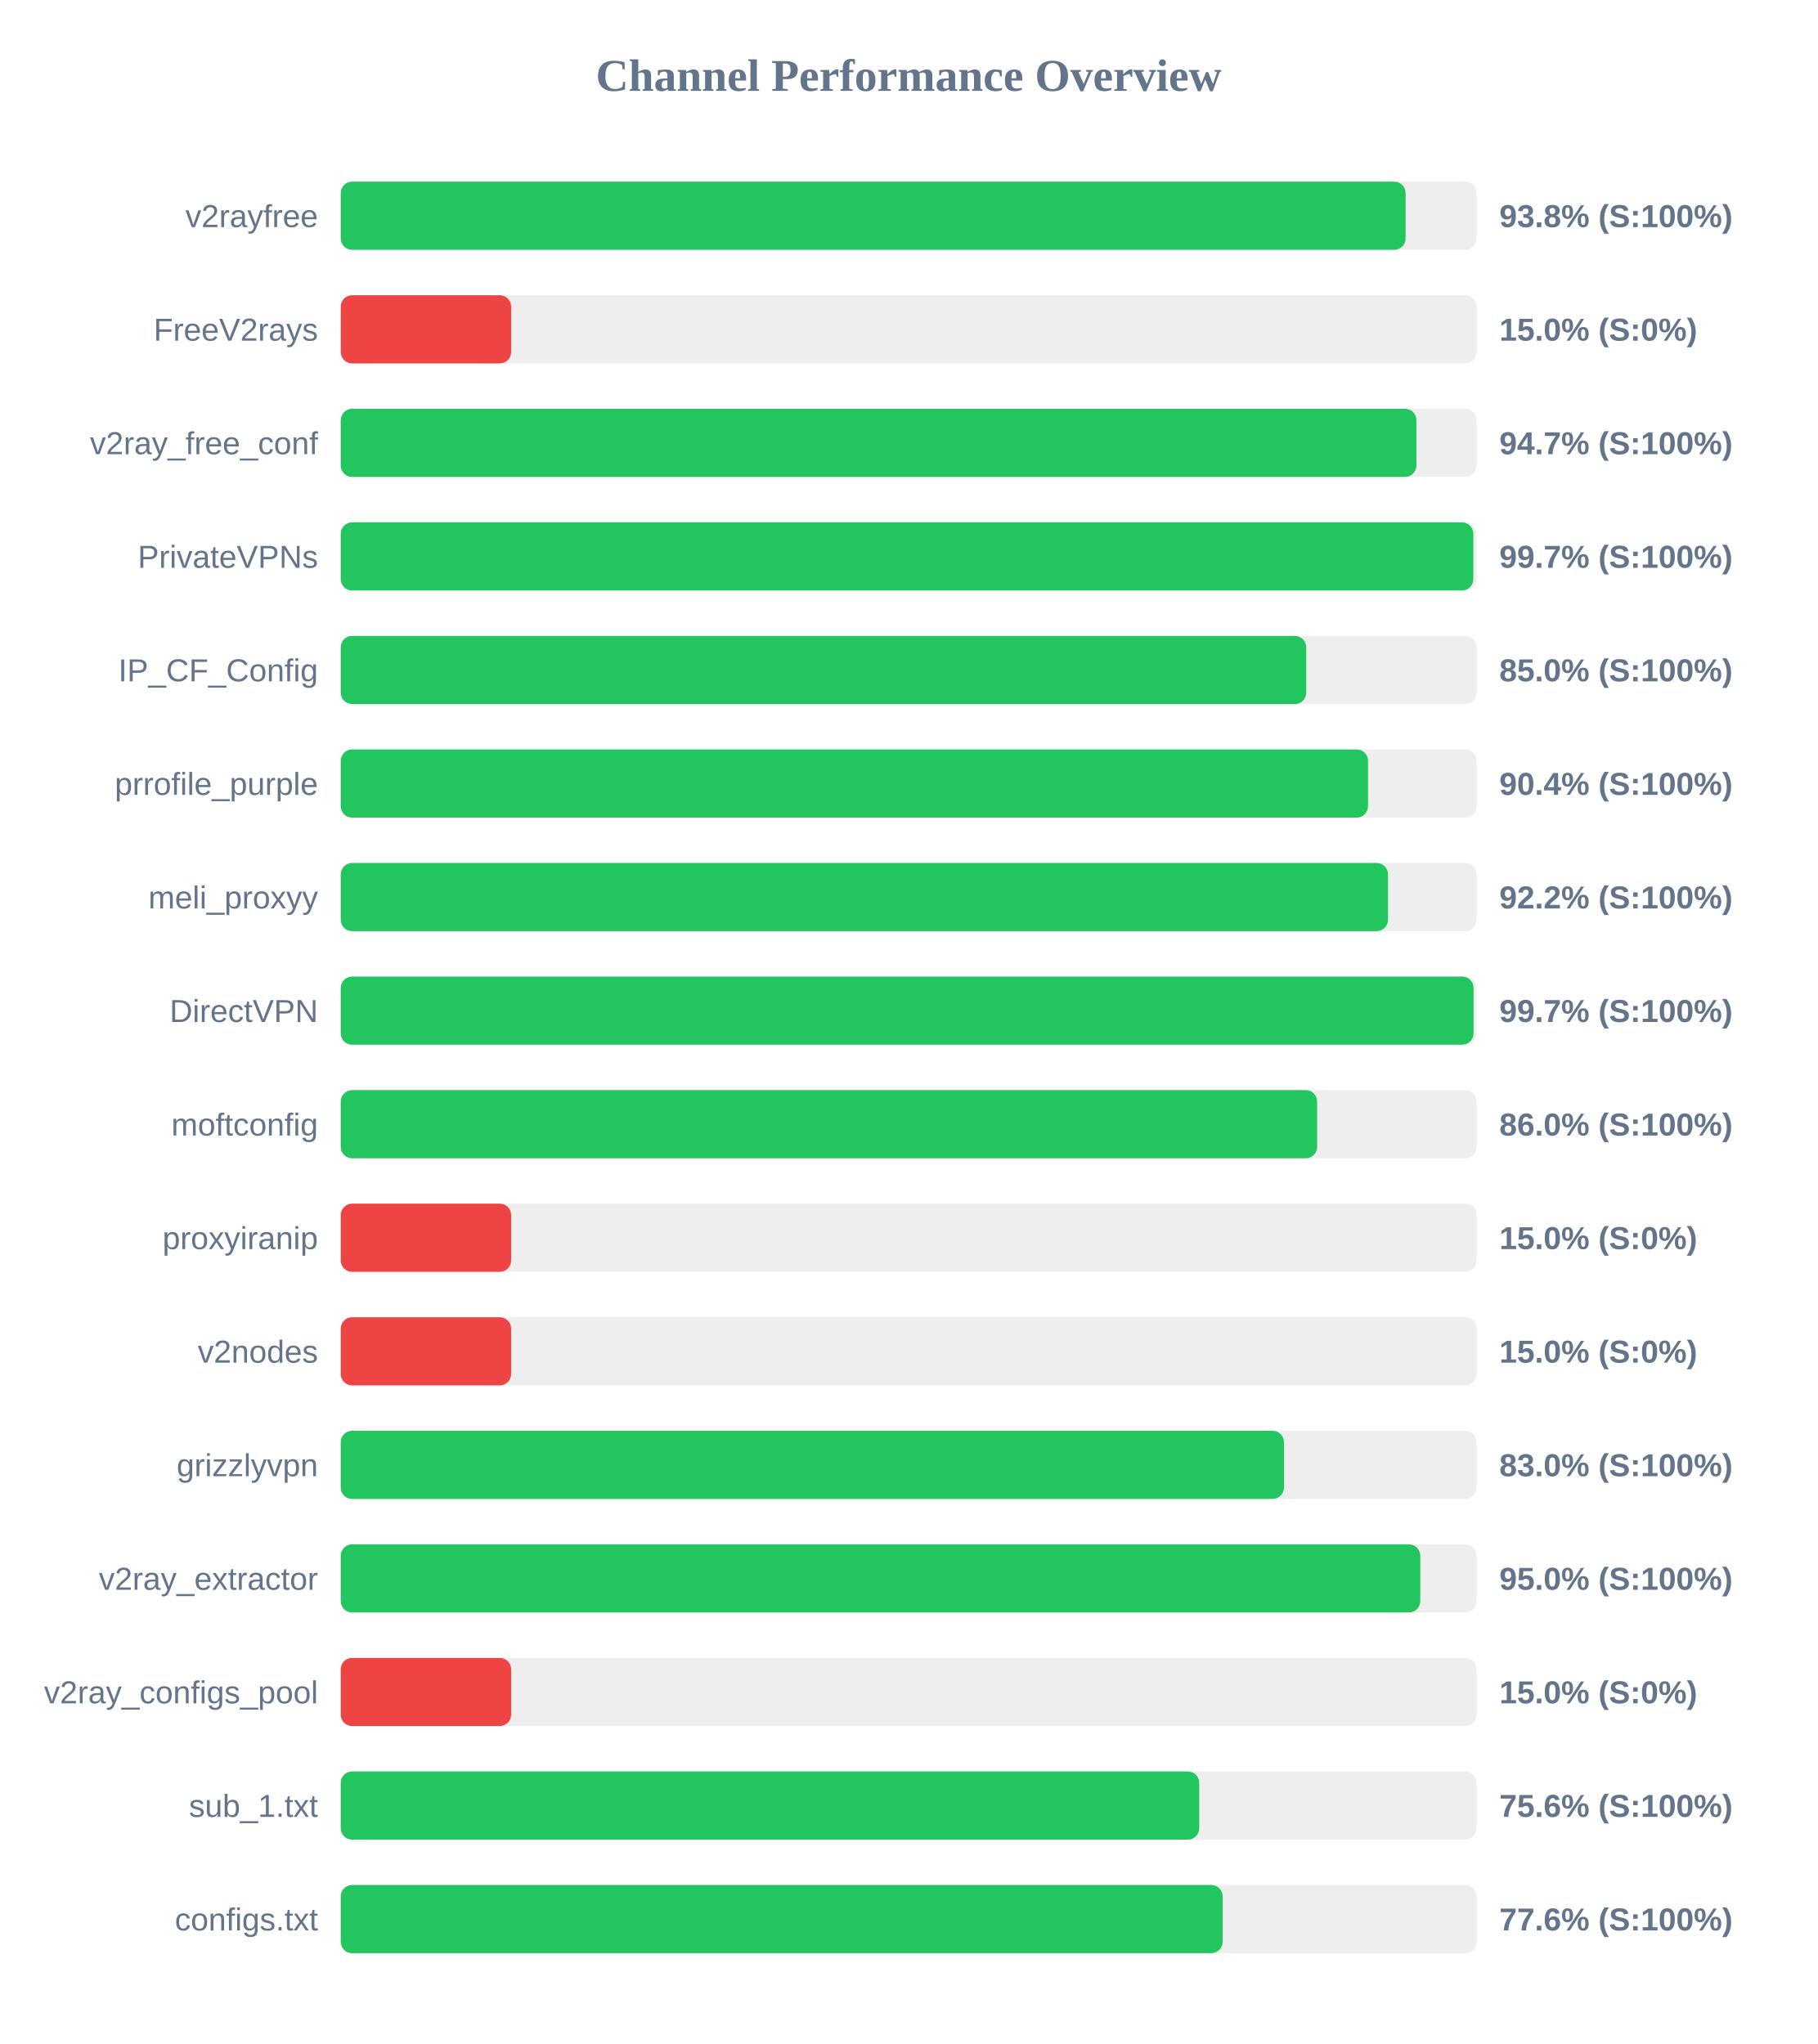
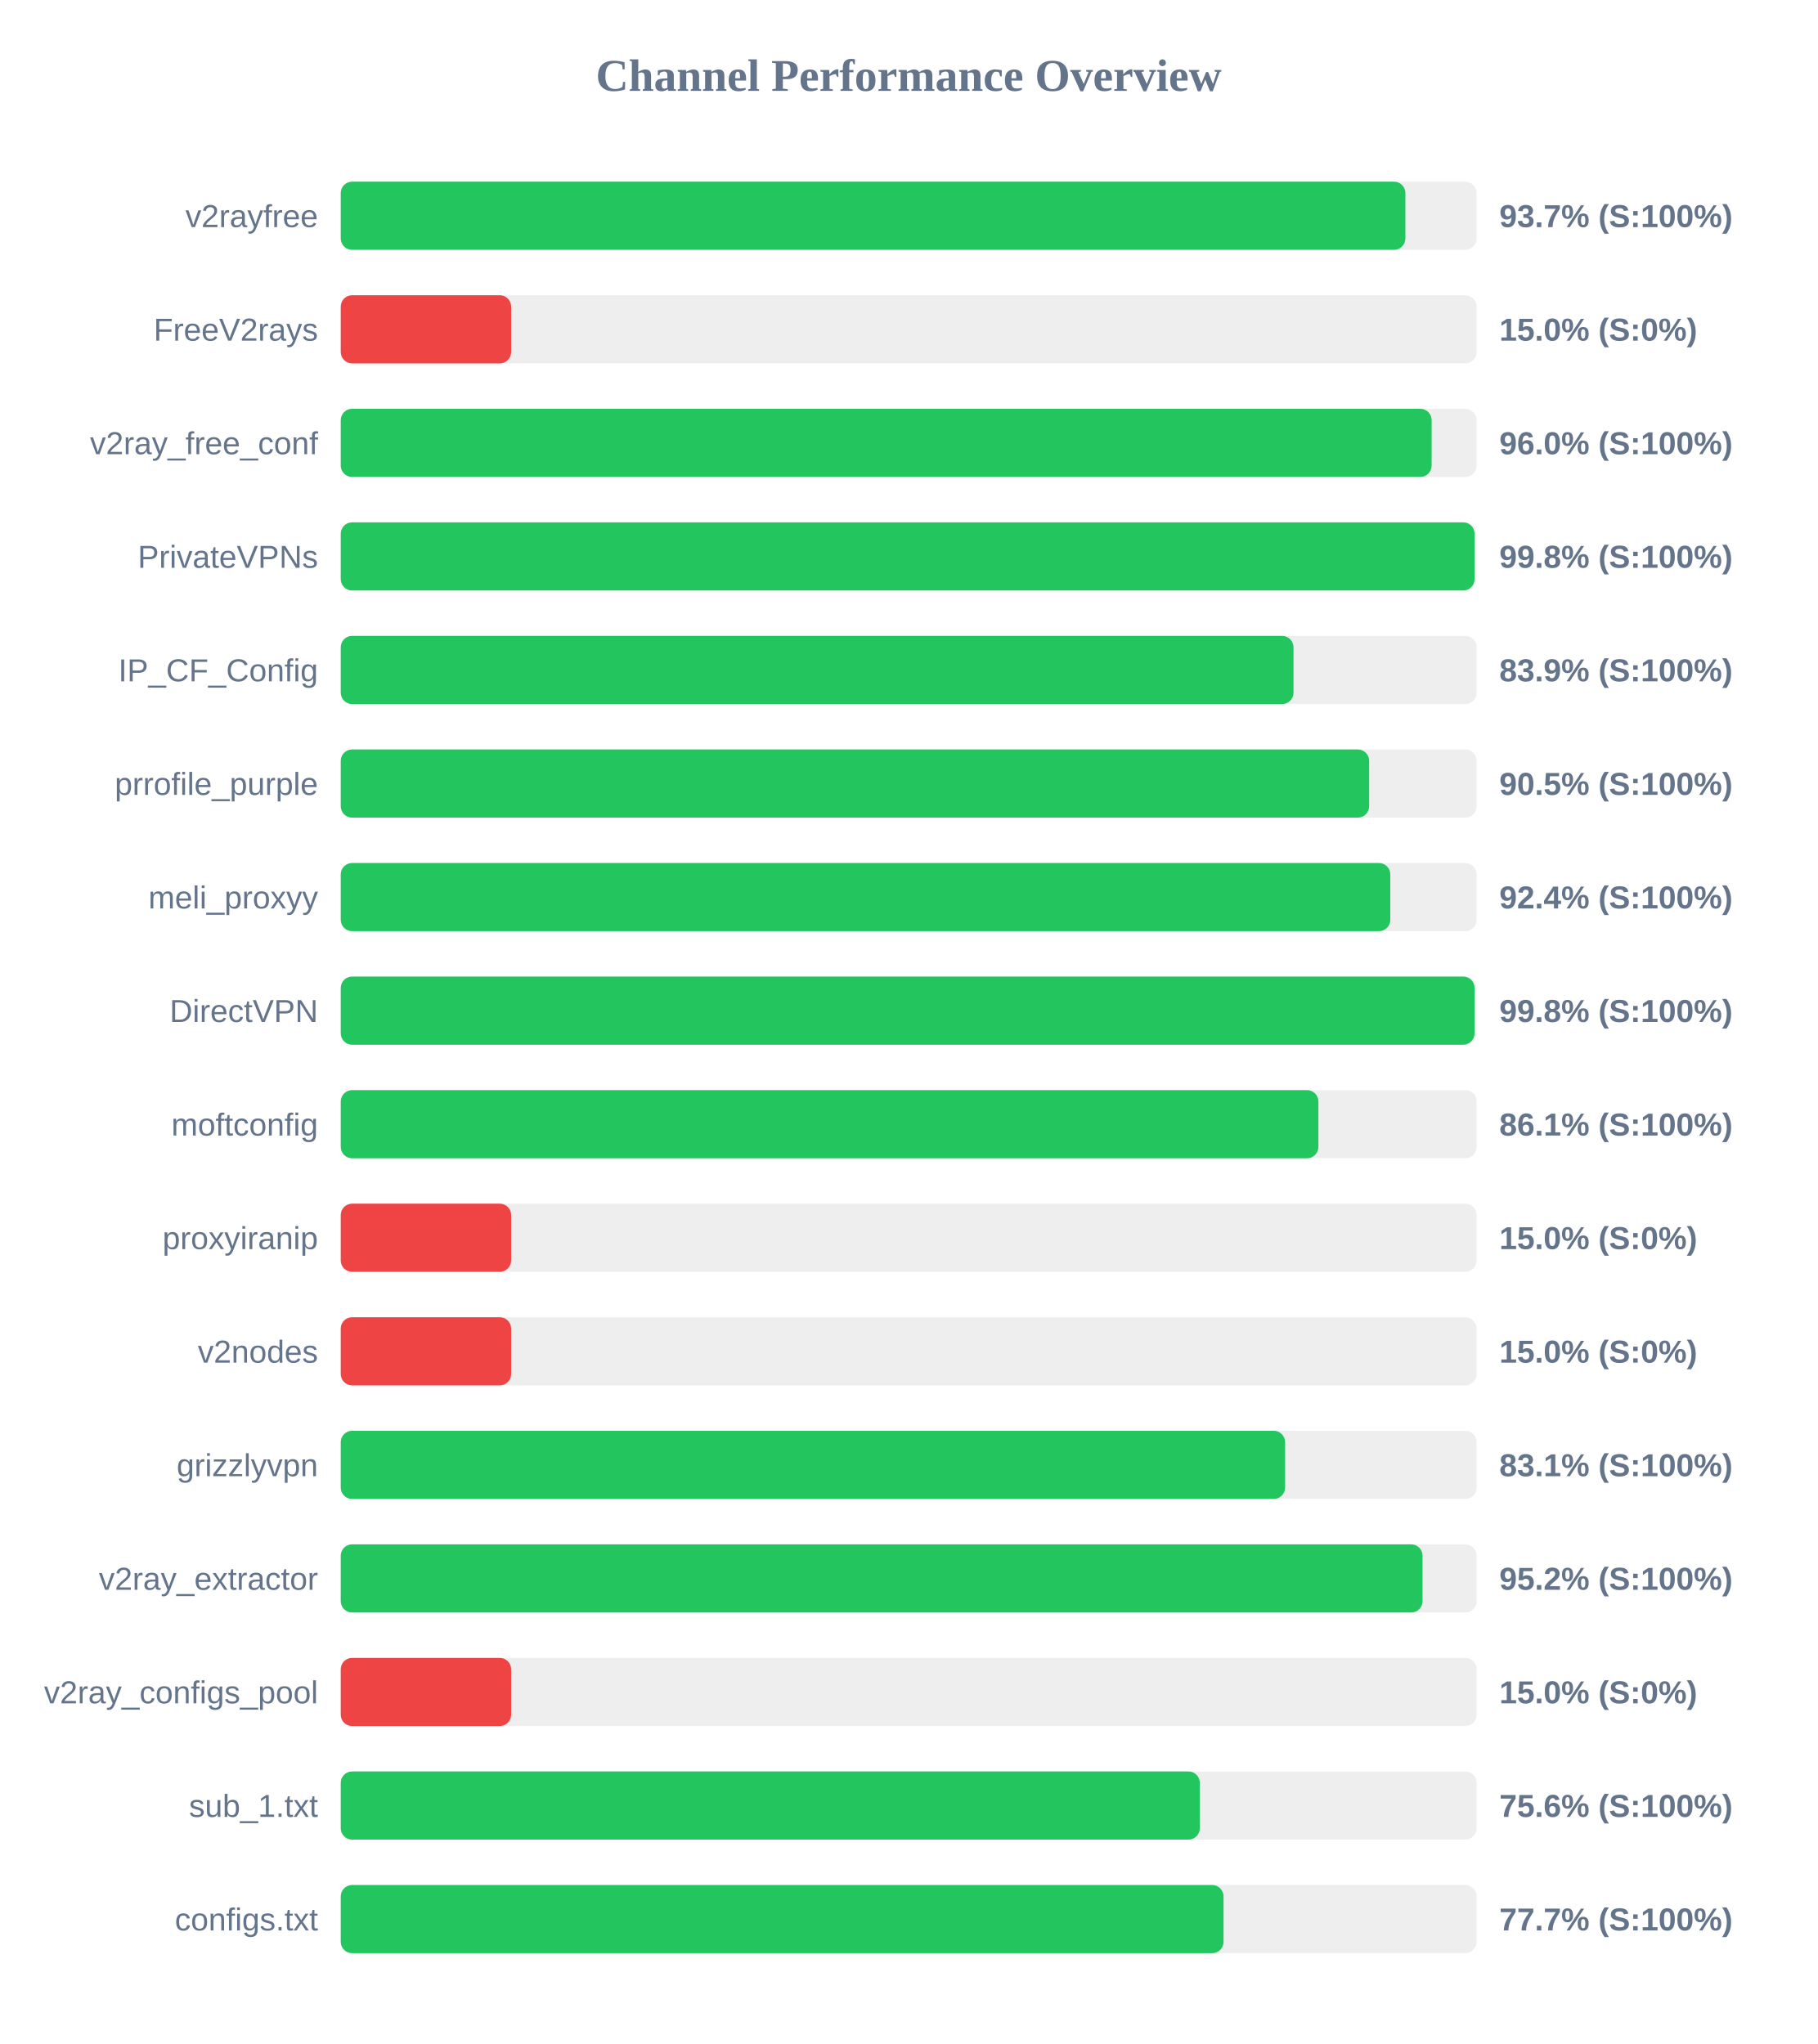
<svg xmlns="http://www.w3.org/2000/svg" width="800" height="900" version="1.1">
  <style>
        .row { font: 14px Arial; fill: #64748b; }
        .score { font: bold 14px Arial; fill: #64748b; }
    </style>
  <text x="400" y="40" text-anchor="middle" font-size="20px" font-weight="bold" fill="#64748b">Channel Performance Overview</text>
  <rect x="150" y="80" width="500" height="30" fill="#eee" rx="5" />
-   <rect x="150" y="80" width="468.75" height="30" fill="#22c55e" rx="5" />
+   <rect x="150" y="80" width="468.65" height="30" fill="#22c55e" rx="5" />
  <text x="140" y="100" text-anchor="end" class="row">v2rayfree</text>
-   <text x="660" y="100" text-anchor="start" class="score">93.8% (S:100%)</text>
+   <text x="660" y="100" text-anchor="start" class="score">93.7% (S:100%)</text>
  <rect x="150" y="130" width="500" height="30" fill="#eee" rx="5" />
  <rect x="150" y="130" width="75.0" height="30" fill="#ef4444" rx="5" />
  <text x="140" y="150" text-anchor="end" class="row">FreeV2rays</text>
  <text x="660" y="150" text-anchor="start" class="score">15.0% (S:0%)</text>
  <rect x="150" y="180" width="500" height="30" fill="#eee" rx="5" />
-   <rect x="150" y="180" width="473.5" height="30" fill="#22c55e" rx="5" />
+   <rect x="150" y="180" width="480.2" height="30" fill="#22c55e" rx="5" />
  <text x="140" y="200" text-anchor="end" class="row">v2ray_free_conf</text>
-   <text x="660" y="200" text-anchor="start" class="score">94.7% (S:100%)</text>
+   <text x="660" y="200" text-anchor="start" class="score">96.0% (S:100%)</text>
  <rect x="150" y="230" width="500" height="30" fill="#eee" rx="5" />
-   <rect x="150" y="230" width="498.55" height="30" fill="#22c55e" rx="5" />
+   <rect x="150" y="230" width="499.1" height="30" fill="#22c55e" rx="5" />
  <text x="140" y="250" text-anchor="end" class="row">PrivateVPNs</text>
-   <text x="660" y="250" text-anchor="start" class="score">99.7% (S:100%)</text>
+   <text x="660" y="250" text-anchor="start" class="score">99.8% (S:100%)</text>
  <rect x="150" y="280" width="500" height="30" fill="#eee" rx="5" />
-   <rect x="150" y="280" width="425.0" height="30" fill="#22c55e" rx="5" />
+   <rect x="150" y="280" width="419.4" height="30" fill="#22c55e" rx="5" />
  <text x="140" y="300" text-anchor="end" class="row">IP_CF_Config</text>
-   <text x="660" y="300" text-anchor="start" class="score">85.0% (S:100%)</text>
+   <text x="660" y="300" text-anchor="start" class="score">83.9% (S:100%)</text>
  <rect x="150" y="330" width="500" height="30" fill="#eee" rx="5" />
-   <rect x="150" y="330" width="452.2" height="30" fill="#22c55e" rx="5" />
+   <rect x="150" y="330" width="452.7" height="30" fill="#22c55e" rx="5" />
  <text x="140" y="350" text-anchor="end" class="row">prrofile_purple</text>
-   <text x="660" y="350" text-anchor="start" class="score">90.4% (S:100%)</text>
+   <text x="660" y="350" text-anchor="start" class="score">90.5% (S:100%)</text>
  <rect x="150" y="380" width="500" height="30" fill="#eee" rx="5" />
-   <rect x="150" y="380" width="461.0" height="30" fill="#22c55e" rx="5" />
+   <rect x="150" y="380" width="462.0" height="30" fill="#22c55e" rx="5" />
  <text x="140" y="400" text-anchor="end" class="row">meli_proxyy</text>
-   <text x="660" y="400" text-anchor="start" class="score">92.2% (S:100%)</text>
+   <text x="660" y="400" text-anchor="start" class="score">92.4% (S:100%)</text>
  <rect x="150" y="430" width="500" height="30" fill="#eee" rx="5" />
-   <rect x="150" y="430" width="498.65" height="30" fill="#22c55e" rx="5" />
+   <rect x="150" y="430" width="499.1" height="30" fill="#22c55e" rx="5" />
  <text x="140" y="450" text-anchor="end" class="row">DirectVPN</text>
-   <text x="660" y="450" text-anchor="start" class="score">99.7% (S:100%)</text>
+   <text x="660" y="450" text-anchor="start" class="score">99.8% (S:100%)</text>
  <rect x="150" y="480" width="500" height="30" fill="#eee" rx="5" />
-   <rect x="150" y="480" width="429.8" height="30" fill="#22c55e" rx="5" />
+   <rect x="150" y="480" width="430.35" height="30" fill="#22c55e" rx="5" />
  <text x="140" y="500" text-anchor="end" class="row">moftconfig</text>
-   <text x="660" y="500" text-anchor="start" class="score">86.0% (S:100%)</text>
+   <text x="660" y="500" text-anchor="start" class="score">86.1% (S:100%)</text>
  <rect x="150" y="530" width="500" height="30" fill="#eee" rx="5" />
  <rect x="150" y="530" width="75.0" height="30" fill="#ef4444" rx="5" />
  <text x="140" y="550" text-anchor="end" class="row">proxyiranip</text>
  <text x="660" y="550" text-anchor="start" class="score">15.0% (S:0%)</text>
  <rect x="150" y="580" width="500" height="30" fill="#eee" rx="5" />
  <rect x="150" y="580" width="75.0" height="30" fill="#ef4444" rx="5" />
  <text x="140" y="600" text-anchor="end" class="row">v2nodes</text>
  <text x="660" y="600" text-anchor="start" class="score">15.0% (S:0%)</text>
  <rect x="150" y="630" width="500" height="30" fill="#eee" rx="5" />
-   <rect x="150" y="630" width="415.2" height="30" fill="#22c55e" rx="5" />
+   <rect x="150" y="630" width="415.7" height="30" fill="#22c55e" rx="5" />
  <text x="140" y="650" text-anchor="end" class="row">grizzlyvpn</text>
-   <text x="660" y="650" text-anchor="start" class="score">83.0% (S:100%)</text>
+   <text x="660" y="650" text-anchor="start" class="score">83.1% (S:100%)</text>
  <rect x="150" y="680" width="500" height="30" fill="#eee" rx="5" />
-   <rect x="150" y="680" width="475.2" height="30" fill="#22c55e" rx="5" />
+   <rect x="150" y="680" width="476.2" height="30" fill="#22c55e" rx="5" />
  <text x="140" y="700" text-anchor="end" class="row">v2ray_extractor</text>
-   <text x="660" y="700" text-anchor="start" class="score">95.0% (S:100%)</text>
+   <text x="660" y="700" text-anchor="start" class="score">95.2% (S:100%)</text>
  <rect x="150" y="730" width="500" height="30" fill="#eee" rx="5" />
  <rect x="150" y="730" width="75.0" height="30" fill="#ef4444" rx="5" />
  <text x="140" y="750" text-anchor="end" class="row">v2ray_configs_pool</text>
  <text x="660" y="750" text-anchor="start" class="score">15.0% (S:0%)</text>
  <rect x="150" y="780" width="500" height="30" fill="#eee" rx="5" />
-   <rect x="150" y="780" width="377.9" height="30" fill="#22c55e" rx="5" />
+   <rect x="150" y="780" width="378.15" height="30" fill="#22c55e" rx="5" />
  <text x="140" y="800" text-anchor="end" class="row">sub_1.txt</text>
  <text x="660" y="800" text-anchor="start" class="score">75.6% (S:100%)</text>
  <rect x="150" y="830" width="500" height="30" fill="#eee" rx="5" />
-   <rect x="150" y="830" width="388.2" height="30" fill="#22c55e" rx="5" />
+   <rect x="150" y="830" width="388.6" height="30" fill="#22c55e" rx="5" />
  <text x="140" y="850" text-anchor="end" class="row">configs.txt</text>
-   <text x="660" y="850" text-anchor="start" class="score">77.6% (S:100%)</text>
+   <text x="660" y="850" text-anchor="start" class="score">77.7% (S:100%)</text>
</svg>
